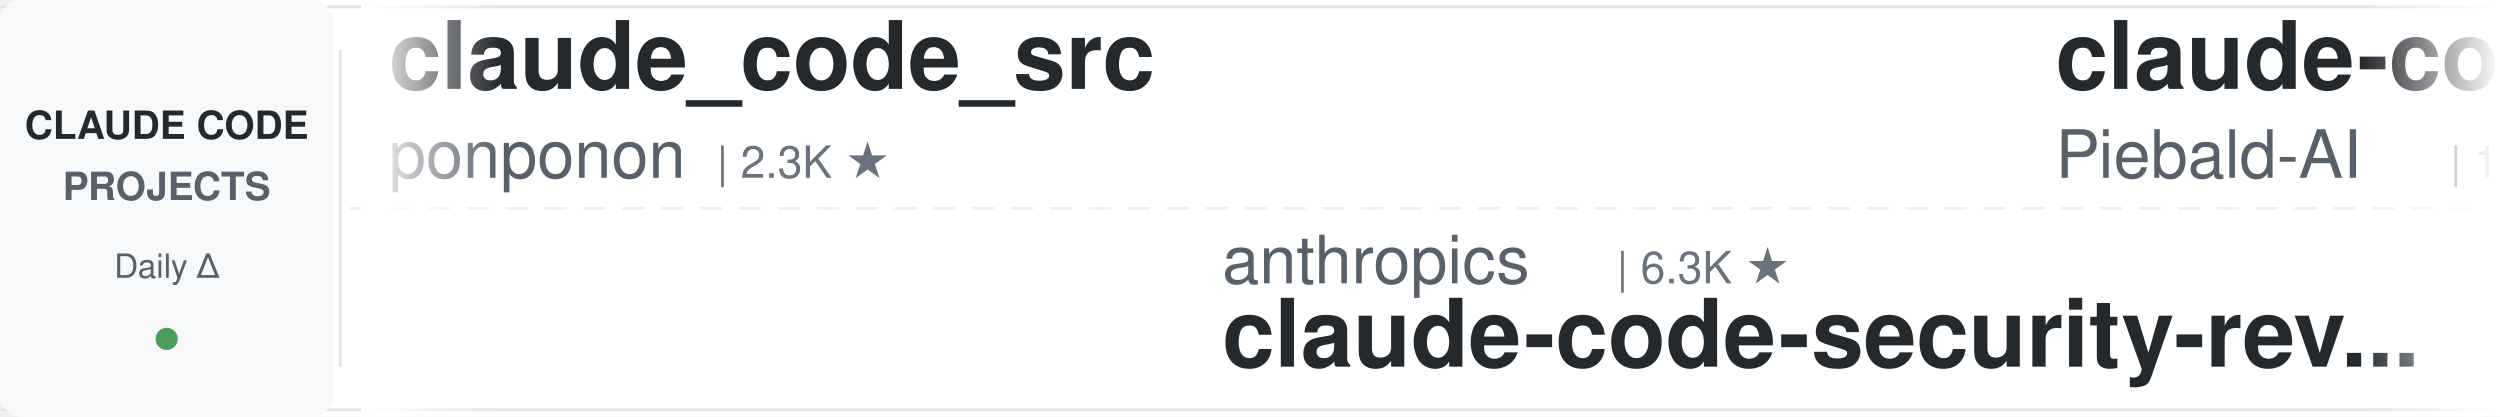
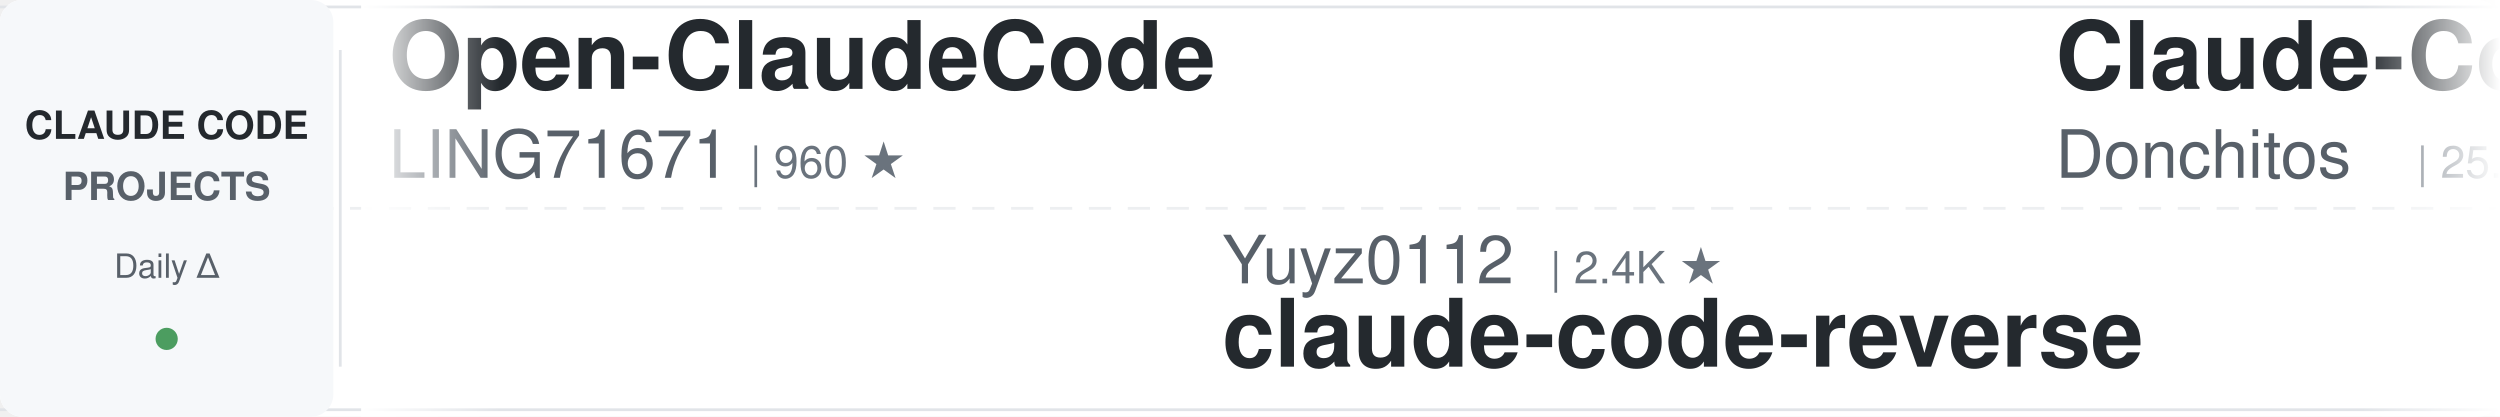
<svg xmlns="http://www.w3.org/2000/svg" width="900" height="150">
  <defs>
    <linearGradient id="leftFade" x1="0%" y1="0%" x2="100%" y2="0%">
      <stop offset="0%" style="stop-color:#ffffff;stop-opacity:1" />
      <stop offset="100%" style="stop-color:#ffffff;stop-opacity:0" />
    </linearGradient>
    <linearGradient id="rightFade" x1="0%" y1="0%" x2="100%" y2="0%">
      <stop offset="0%" style="stop-color:#ffffff;stop-opacity:0" />
      <stop offset="100%" style="stop-color:#ffffff;stop-opacity:1" />
    </linearGradient>
  </defs>
  <rect width="900" height="150" fill="#ffffff" rx="8" />
  <rect x="0" y="2" width="900" height="1" fill="#e1e4e8" />
  <rect x="0" y="147" width="900" height="1" fill="#e1e4e8" />
  <line x1="0" y1="75" x2="900" y2="75" stroke="#e1e4e8" stroke-width="1" stroke-dasharray="8 6" opacity="0.6" />
  <rect x="0" y="0" width="120" height="150" fill="#f6f8fa" rx="8" />
  <text x="60" y="50" font-family="-apple-system, BlinkMacSystemFont, 'Segoe UI', Helvetica, Arial, sans-serif" font-size="14" font-weight="600" fill="#24292e" text-anchor="middle">CLAUDE CODE</text>
  <text x="60" y="72" font-family="-apple-system, BlinkMacSystemFont, 'Segoe UI', Helvetica, Arial, sans-serif" font-size="14" font-weight="600" fill="#586069" text-anchor="middle">PROJECTS</text>
  <text x="60" y="100" font-family="-apple-system, BlinkMacSystemFont, 'Segoe UI', Helvetica, Arial, sans-serif" font-size="12" font-weight="500" fill="#586069" text-anchor="middle">Daily Δ</text>
  <circle cx="60" cy="122" r="4" fill="#22863a" opacity="0.8" />
  <rect x="122" y="18" width="1" height="114" fill="#e1e4e8" />
  <clipPath id="tickerClip">
    <rect x="130" y="0" width="770" height="150" />
  </clipPath>
  <g clip-path="url(#tickerClip)">
    <g id="tickerItems">
      <animateTransform attributeName="transform" attributeType="XML" type="translate" from="0 0" to="-3000 0" dur="54s" repeatCount="indefinite" />
      <g transform="translate(0, 0)">
-         <text x="140" y="32" font-family="-apple-system, BlinkMacSystemFont, 'Segoe UI', Helvetica, Arial, sans-serif" font-size="34" font-weight="600" fill="#24292e">claude_code_src</text>
-         <text x="140" y="64" font-family="-apple-system, BlinkMacSystemFont, 'Segoe UI', Helvetica, Arial, sans-serif" font-size="24" font-weight="400" fill="#586069">ponponon</text>
-         <text x="258" y="64" font-family="-apple-system, BlinkMacSystemFont, 'Segoe UI', Helvetica, Arial, sans-serif" font-size="16" font-weight="500" fill="#6a737d">| 2.3K ★</text>
+         <text x="140" y="32" font-family="-apple-system, BlinkMacSystemFont, 'Segoe UI', Helvetica, Arial, sans-serif" font-size="34" font-weight="600" fill="#24292e">Open-ClaudeCode</text>
+         <text x="140" y="64" font-family="-apple-system, BlinkMacSystemFont, 'Segoe UI', Helvetica, Arial, sans-serif" font-size="24" font-weight="400" fill="#586069">LING71671</text>
+         <text x="270" y="64" font-family="-apple-system, BlinkMacSystemFont, 'Segoe UI', Helvetica, Arial, sans-serif" font-size="16" font-weight="500" fill="#6a737d">| 960 ★</text>
      </g>
      <g transform="translate(300, 0)">
-         <text x="140" y="102" font-family="-apple-system, BlinkMacSystemFont, 'Segoe UI', Helvetica, Arial, sans-serif" font-size="24" font-weight="400" fill="#586069">anthropics</text>
-         <text x="282" y="102" font-family="-apple-system, BlinkMacSystemFont, 'Segoe UI', Helvetica, Arial, sans-serif" font-size="16" font-weight="500" fill="#6a737d">| 6.3K ★</text>
-         <text x="140" y="132" font-family="-apple-system, BlinkMacSystemFont, 'Segoe UI', Helvetica, Arial, sans-serif" font-size="34" font-weight="600" fill="#24292e">claude-code-security-rev...</text>
+         <text x="140" y="102" font-family="-apple-system, BlinkMacSystemFont, 'Segoe UI', Helvetica, Arial, sans-serif" font-size="24" font-weight="400" fill="#586069">Yuyz0112</text>
+         <text x="258" y="102" font-family="-apple-system, BlinkMacSystemFont, 'Segoe UI', Helvetica, Arial, sans-serif" font-size="16" font-weight="500" fill="#6a737d">| 2.4K ★</text>
+         <text x="140" y="132" font-family="-apple-system, BlinkMacSystemFont, 'Segoe UI', Helvetica, Arial, sans-serif" font-size="34" font-weight="600" fill="#24292e">claude-code-reverse</text>
      </g>
      <g transform="translate(600, 0)">
-         <text x="140" y="32" font-family="-apple-system, BlinkMacSystemFont, 'Segoe UI', Helvetica, Arial, sans-serif" font-size="34" font-weight="600" fill="#24292e">claude-code-system-promp...</text>
-         <text x="140" y="64" font-family="-apple-system, BlinkMacSystemFont, 'Segoe UI', Helvetica, Arial, sans-serif" font-size="24" font-weight="400" fill="#586069">Piebald-AI</text>
-         <text x="282" y="64" font-family="-apple-system, BlinkMacSystemFont, 'Segoe UI', Helvetica, Arial, sans-serif" font-size="16" font-weight="500" fill="#6a737d">| 12.8K ★</text>
+         <text x="140" y="32" font-family="-apple-system, BlinkMacSystemFont, 'Segoe UI', Helvetica, Arial, sans-serif" font-size="34" font-weight="600" fill="#24292e">Claude-Code-Game-Studios</text>
+         <text x="140" y="64" font-family="-apple-system, BlinkMacSystemFont, 'Segoe UI', Helvetica, Arial, sans-serif" font-size="24" font-weight="400" fill="#586069">Donchitos</text>
+         <text x="270" y="64" font-family="-apple-system, BlinkMacSystemFont, 'Segoe UI', Helvetica, Arial, sans-serif" font-size="16" font-weight="500" fill="#6a737d">| 25.8K ★</text>
      </g>
      <g transform="translate(900, 0)">
-         <text x="140" y="102" font-family="-apple-system, BlinkMacSystemFont, 'Segoe UI', Helvetica, Arial, sans-serif" font-size="24" font-weight="400" fill="#586069">Alishahryar1</text>
-         <text x="306" y="102" font-family="-apple-system, BlinkMacSystemFont, 'Segoe UI', Helvetica, Arial, sans-serif" font-size="16" font-weight="500" fill="#6a737d">| 56.7K ★</text>
-         <text x="140" y="132" font-family="-apple-system, BlinkMacSystemFont, 'Segoe UI', Helvetica, Arial, sans-serif" font-size="34" font-weight="600" fill="#24292e">free-claude-code</text>
+         <text x="140" y="102" font-family="-apple-system, BlinkMacSystemFont, 'Segoe UI', Helvetica, Arial, sans-serif" font-size="24" font-weight="400" fill="#586069">anthropics</text>
+         <text x="282" y="102" font-family="-apple-system, BlinkMacSystemFont, 'Segoe UI', Helvetica, Arial, sans-serif" font-size="16" font-weight="500" fill="#6a737d">| 9.4K ★</text>
+         <text x="140" y="132" font-family="-apple-system, BlinkMacSystemFont, 'Segoe UI', Helvetica, Arial, sans-serif" font-size="34" font-weight="600" fill="#24292e">claude-code-action</text>
      </g>
      <g transform="translate(1200, 0)">
-         <text x="140" y="32" font-family="-apple-system, BlinkMacSystemFont, 'Segoe UI', Helvetica, Arial, sans-serif" font-size="34" font-weight="600" fill="#24292e">ClaudeCodeAgents</text>
-         <text x="140" y="64" font-family="-apple-system, BlinkMacSystemFont, 'Segoe UI', Helvetica, Arial, sans-serif" font-size="24" font-weight="400" fill="#586069">darcyegb</text>
-         <text x="258" y="64" font-family="-apple-system, BlinkMacSystemFont, 'Segoe UI', Helvetica, Arial, sans-serif" font-size="16" font-weight="500" fill="#6a737d">| 771 ★</text>
+         <text x="140" y="32" font-family="-apple-system, BlinkMacSystemFont, 'Segoe UI', Helvetica, Arial, sans-serif" font-size="34" font-weight="600" fill="#24292e">claude-code-ultimate-gui...</text>
+         <text x="140" y="64" font-family="-apple-system, BlinkMacSystemFont, 'Segoe UI', Helvetica, Arial, sans-serif" font-size="24" font-weight="400" fill="#586069">FlorianBruniaux</text>
+         <text x="342" y="64" font-family="-apple-system, BlinkMacSystemFont, 'Segoe UI', Helvetica, Arial, sans-serif" font-size="16" font-weight="500" fill="#6a737d">| 6.1K ★</text>
      </g>
      <g transform="translate(1500, 0)">
-         <text x="140" y="102" font-family="-apple-system, BlinkMacSystemFont, 'Segoe UI', Helvetica, Arial, sans-serif" font-size="24" font-weight="400" fill="#586069">feiskyer</text>
-         <text x="258" y="102" font-family="-apple-system, BlinkMacSystemFont, 'Segoe UI', Helvetica, Arial, sans-serif" font-size="16" font-weight="500" fill="#6a737d">| 1.7K ★</text>
-         <text x="140" y="132" font-family="-apple-system, BlinkMacSystemFont, 'Segoe UI', Helvetica, Arial, sans-serif" font-size="34" font-weight="600" fill="#24292e">claude-code-settings</text>
+         <text x="140" y="102" font-family="-apple-system, BlinkMacSystemFont, 'Segoe UI', Helvetica, Arial, sans-serif" font-size="24" font-weight="400" fill="#586069">VoltAgent</text>
+         <text x="270" y="102" font-family="-apple-system, BlinkMacSystemFont, 'Segoe UI', Helvetica, Arial, sans-serif" font-size="16" font-weight="500" fill="#6a737d">| 25.5K ★</text>
+         <text x="140" y="132" font-family="-apple-system, BlinkMacSystemFont, 'Segoe UI', Helvetica, Arial, sans-serif" font-size="34" font-weight="600" fill="#24292e">awesome-claude-code-suba...</text>
      </g>
      <g transform="translate(1800, 0)">
-         <text x="140" y="32" font-family="-apple-system, BlinkMacSystemFont, 'Segoe UI', Helvetica, Arial, sans-serif" font-size="34" font-weight="600" fill="#24292e">claude-code-workflows</text>
-         <text x="140" y="64" font-family="-apple-system, BlinkMacSystemFont, 'Segoe UI', Helvetica, Arial, sans-serif" font-size="24" font-weight="400" fill="#586069">OneRedOak</text>
-         <text x="270" y="64" font-family="-apple-system, BlinkMacSystemFont, 'Segoe UI', Helvetica, Arial, sans-serif" font-size="16" font-weight="500" fill="#6a737d">| 3.9K ★</text>
+         <text x="140" y="32" font-family="-apple-system, BlinkMacSystemFont, 'Segoe UI', Helvetica, Arial, sans-serif" font-size="34" font-weight="600" fill="#24292e">claude-code-book</text>
+         <text x="140" y="64" font-family="-apple-system, BlinkMacSystemFont, 'Segoe UI', Helvetica, Arial, sans-serif" font-size="24" font-weight="400" fill="#586069">lintsinghua</text>
+         <text x="294" y="64" font-family="-apple-system, BlinkMacSystemFont, 'Segoe UI', Helvetica, Arial, sans-serif" font-size="16" font-weight="500" fill="#6a737d">| 4.3K ★</text>
      </g>
      <g transform="translate(2100, 0)">
-         <text x="140" y="102" font-family="-apple-system, BlinkMacSystemFont, 'Segoe UI', Helvetica, Arial, sans-serif" font-size="24" font-weight="400" fill="#586069">disler</text>
-         <text x="234" y="102" font-family="-apple-system, BlinkMacSystemFont, 'Segoe UI', Helvetica, Arial, sans-serif" font-size="16" font-weight="500" fill="#6a737d">| 1.7K ★</text>
-         <text x="140" y="132" font-family="-apple-system, BlinkMacSystemFont, 'Segoe UI', Helvetica, Arial, sans-serif" font-size="34" font-weight="600" fill="#24292e">pi-vs-claude-code</text>
+         <text x="140" y="102" font-family="-apple-system, BlinkMacSystemFont, 'Segoe UI', Helvetica, Arial, sans-serif" font-size="24" font-weight="400" fill="#586069">Windy3f3f3f3f</text>
+         <text x="318" y="102" font-family="-apple-system, BlinkMacSystemFont, 'Segoe UI', Helvetica, Arial, sans-serif" font-size="16" font-weight="500" fill="#6a737d">| 3.7K ★</text>
+         <text x="140" y="132" font-family="-apple-system, BlinkMacSystemFont, 'Segoe UI', Helvetica, Arial, sans-serif" font-size="34" font-weight="600" fill="#24292e">how-claude-code-works</text>
      </g>
      <g transform="translate(2400, 0)">
-         <text x="140" y="32" font-family="-apple-system, BlinkMacSystemFont, 'Segoe UI', Helvetica, Arial, sans-serif" font-size="34" font-weight="600" fill="#24292e">everything-claude-code</text>
-         <text x="140" y="64" font-family="-apple-system, BlinkMacSystemFont, 'Segoe UI', Helvetica, Arial, sans-serif" font-size="24" font-weight="400" fill="#586069">WorldFlowAI</text>
-         <text x="294" y="64" font-family="-apple-system, BlinkMacSystemFont, 'Segoe UI', Helvetica, Arial, sans-serif" font-size="16" font-weight="500" fill="#6a737d">| 4.1K ★</text>
+         <text x="140" y="32" font-family="-apple-system, BlinkMacSystemFont, 'Segoe UI', Helvetica, Arial, sans-serif" font-size="34" font-weight="600" fill="#24292e">claude-code-prompts</text>
+         <text x="140" y="64" font-family="-apple-system, BlinkMacSystemFont, 'Segoe UI', Helvetica, Arial, sans-serif" font-size="24" font-weight="400" fill="#586069">repowise-dev</text>
+         <text x="306" y="64" font-family="-apple-system, BlinkMacSystemFont, 'Segoe UI', Helvetica, Arial, sans-serif" font-size="16" font-weight="500" fill="#6a737d">| 1.2K ★</text>
      </g>
      <g transform="translate(2700, 0)">
-         <text x="140" y="102" font-family="-apple-system, BlinkMacSystemFont, 'Segoe UI', Helvetica, Arial, sans-serif" font-size="24" font-weight="400" fill="#586069">liuup</text>
-         <text x="222" y="102" font-family="-apple-system, BlinkMacSystemFont, 'Segoe UI', Helvetica, Arial, sans-serif" font-size="16" font-weight="500" fill="#6a737d">| 4.0K ★</text>
-         <text x="140" y="132" font-family="-apple-system, BlinkMacSystemFont, 'Segoe UI', Helvetica, Arial, sans-serif" font-size="34" font-weight="600" fill="#24292e">claude-code-analysis</text>
+         <text x="140" y="102" font-family="-apple-system, BlinkMacSystemFont, 'Segoe UI', Helvetica, Arial, sans-serif" font-size="24" font-weight="400" fill="#586069">affaan-m</text>
+         <text x="258" y="102" font-family="-apple-system, BlinkMacSystemFont, 'Segoe UI', Helvetica, Arial, sans-serif" font-size="16" font-weight="500" fill="#6a737d">| 273.7K ★</text>
+         <text x="140" y="132" font-family="-apple-system, BlinkMacSystemFont, 'Segoe UI', Helvetica, Arial, sans-serif" font-size="34" font-weight="600" fill="#24292e">ECC</text>
      </g>
      <g transform="translate(3000, 0)">
-         <text x="140" y="32" font-family="-apple-system, BlinkMacSystemFont, 'Segoe UI', Helvetica, Arial, sans-serif" font-size="34" font-weight="600" fill="#24292e">claude_code_src</text>
-         <text x="140" y="64" font-family="-apple-system, BlinkMacSystemFont, 'Segoe UI', Helvetica, Arial, sans-serif" font-size="24" font-weight="400" fill="#586069">ponponon</text>
-         <text x="258" y="64" font-family="-apple-system, BlinkMacSystemFont, 'Segoe UI', Helvetica, Arial, sans-serif" font-size="16" font-weight="500" fill="#6a737d">| 2.3K ★</text>
+         <text x="140" y="32" font-family="-apple-system, BlinkMacSystemFont, 'Segoe UI', Helvetica, Arial, sans-serif" font-size="34" font-weight="600" fill="#24292e">Open-ClaudeCode</text>
+         <text x="140" y="64" font-family="-apple-system, BlinkMacSystemFont, 'Segoe UI', Helvetica, Arial, sans-serif" font-size="24" font-weight="400" fill="#586069">LING71671</text>
+         <text x="270" y="64" font-family="-apple-system, BlinkMacSystemFont, 'Segoe UI', Helvetica, Arial, sans-serif" font-size="16" font-weight="500" fill="#6a737d">| 960 ★</text>
      </g>
      <g transform="translate(3300, 0)">
-         <text x="140" y="102" font-family="-apple-system, BlinkMacSystemFont, 'Segoe UI', Helvetica, Arial, sans-serif" font-size="24" font-weight="400" fill="#586069">anthropics</text>
-         <text x="282" y="102" font-family="-apple-system, BlinkMacSystemFont, 'Segoe UI', Helvetica, Arial, sans-serif" font-size="16" font-weight="500" fill="#6a737d">| 6.3K ★</text>
-         <text x="140" y="132" font-family="-apple-system, BlinkMacSystemFont, 'Segoe UI', Helvetica, Arial, sans-serif" font-size="34" font-weight="600" fill="#24292e">claude-code-security-rev...</text>
+         <text x="140" y="102" font-family="-apple-system, BlinkMacSystemFont, 'Segoe UI', Helvetica, Arial, sans-serif" font-size="24" font-weight="400" fill="#586069">Yuyz0112</text>
+         <text x="258" y="102" font-family="-apple-system, BlinkMacSystemFont, 'Segoe UI', Helvetica, Arial, sans-serif" font-size="16" font-weight="500" fill="#6a737d">| 2.4K ★</text>
+         <text x="140" y="132" font-family="-apple-system, BlinkMacSystemFont, 'Segoe UI', Helvetica, Arial, sans-serif" font-size="34" font-weight="600" fill="#24292e">claude-code-reverse</text>
      </g>
      <g transform="translate(3600, 0)">
-         <text x="140" y="32" font-family="-apple-system, BlinkMacSystemFont, 'Segoe UI', Helvetica, Arial, sans-serif" font-size="34" font-weight="600" fill="#24292e">claude-code-system-promp...</text>
-         <text x="140" y="64" font-family="-apple-system, BlinkMacSystemFont, 'Segoe UI', Helvetica, Arial, sans-serif" font-size="24" font-weight="400" fill="#586069">Piebald-AI</text>
-         <text x="282" y="64" font-family="-apple-system, BlinkMacSystemFont, 'Segoe UI', Helvetica, Arial, sans-serif" font-size="16" font-weight="500" fill="#6a737d">| 12.8K ★</text>
+         <text x="140" y="32" font-family="-apple-system, BlinkMacSystemFont, 'Segoe UI', Helvetica, Arial, sans-serif" font-size="34" font-weight="600" fill="#24292e">Claude-Code-Game-Studios</text>
+         <text x="140" y="64" font-family="-apple-system, BlinkMacSystemFont, 'Segoe UI', Helvetica, Arial, sans-serif" font-size="24" font-weight="400" fill="#586069">Donchitos</text>
+         <text x="270" y="64" font-family="-apple-system, BlinkMacSystemFont, 'Segoe UI', Helvetica, Arial, sans-serif" font-size="16" font-weight="500" fill="#6a737d">| 25.8K ★</text>
      </g>
      <g transform="translate(3900, 0)">
-         <text x="140" y="102" font-family="-apple-system, BlinkMacSystemFont, 'Segoe UI', Helvetica, Arial, sans-serif" font-size="24" font-weight="400" fill="#586069">Alishahryar1</text>
-         <text x="306" y="102" font-family="-apple-system, BlinkMacSystemFont, 'Segoe UI', Helvetica, Arial, sans-serif" font-size="16" font-weight="500" fill="#6a737d">| 56.7K ★</text>
-         <text x="140" y="132" font-family="-apple-system, BlinkMacSystemFont, 'Segoe UI', Helvetica, Arial, sans-serif" font-size="34" font-weight="600" fill="#24292e">free-claude-code</text>
+         <text x="140" y="102" font-family="-apple-system, BlinkMacSystemFont, 'Segoe UI', Helvetica, Arial, sans-serif" font-size="24" font-weight="400" fill="#586069">anthropics</text>
+         <text x="282" y="102" font-family="-apple-system, BlinkMacSystemFont, 'Segoe UI', Helvetica, Arial, sans-serif" font-size="16" font-weight="500" fill="#6a737d">| 9.4K ★</text>
+         <text x="140" y="132" font-family="-apple-system, BlinkMacSystemFont, 'Segoe UI', Helvetica, Arial, sans-serif" font-size="34" font-weight="600" fill="#24292e">claude-code-action</text>
      </g>
    </g>
  </g>
  <rect x="130" y="0" width="50" height="150" fill="url(#leftFade)" />
  <rect x="850" y="0" width="50" height="150" fill="url(#rightFade)" />
</svg>
